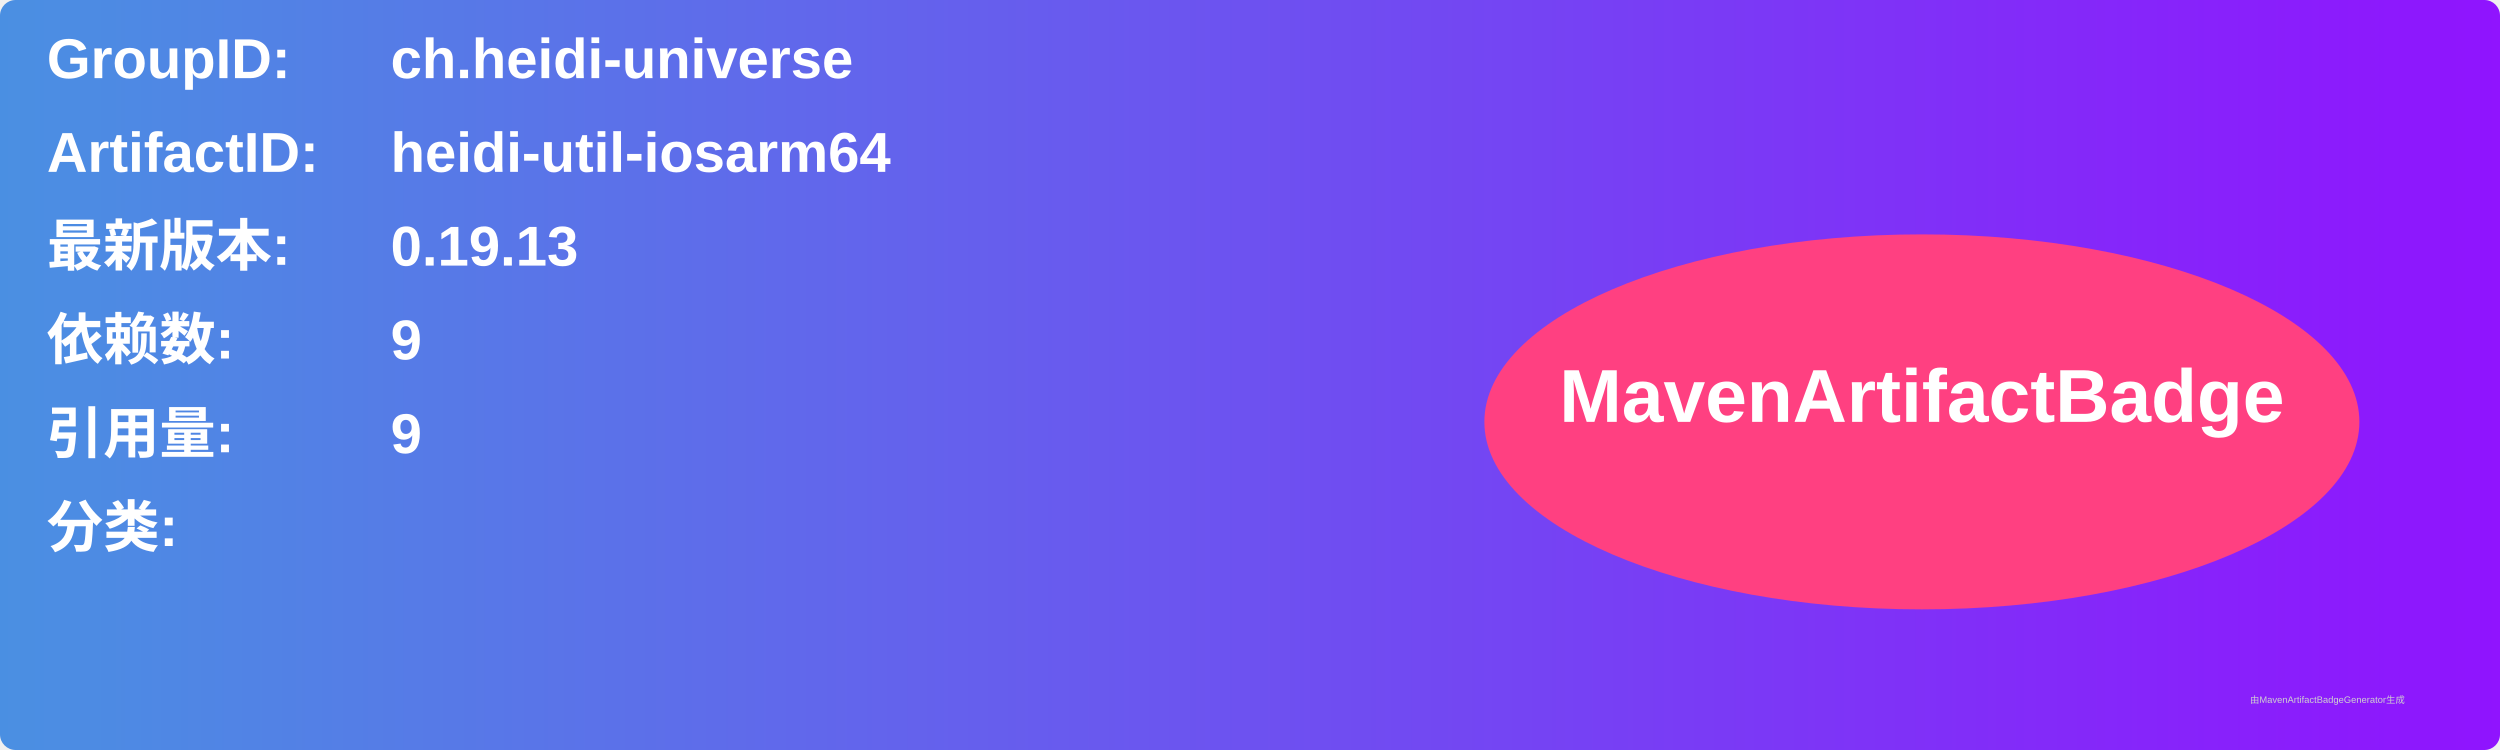
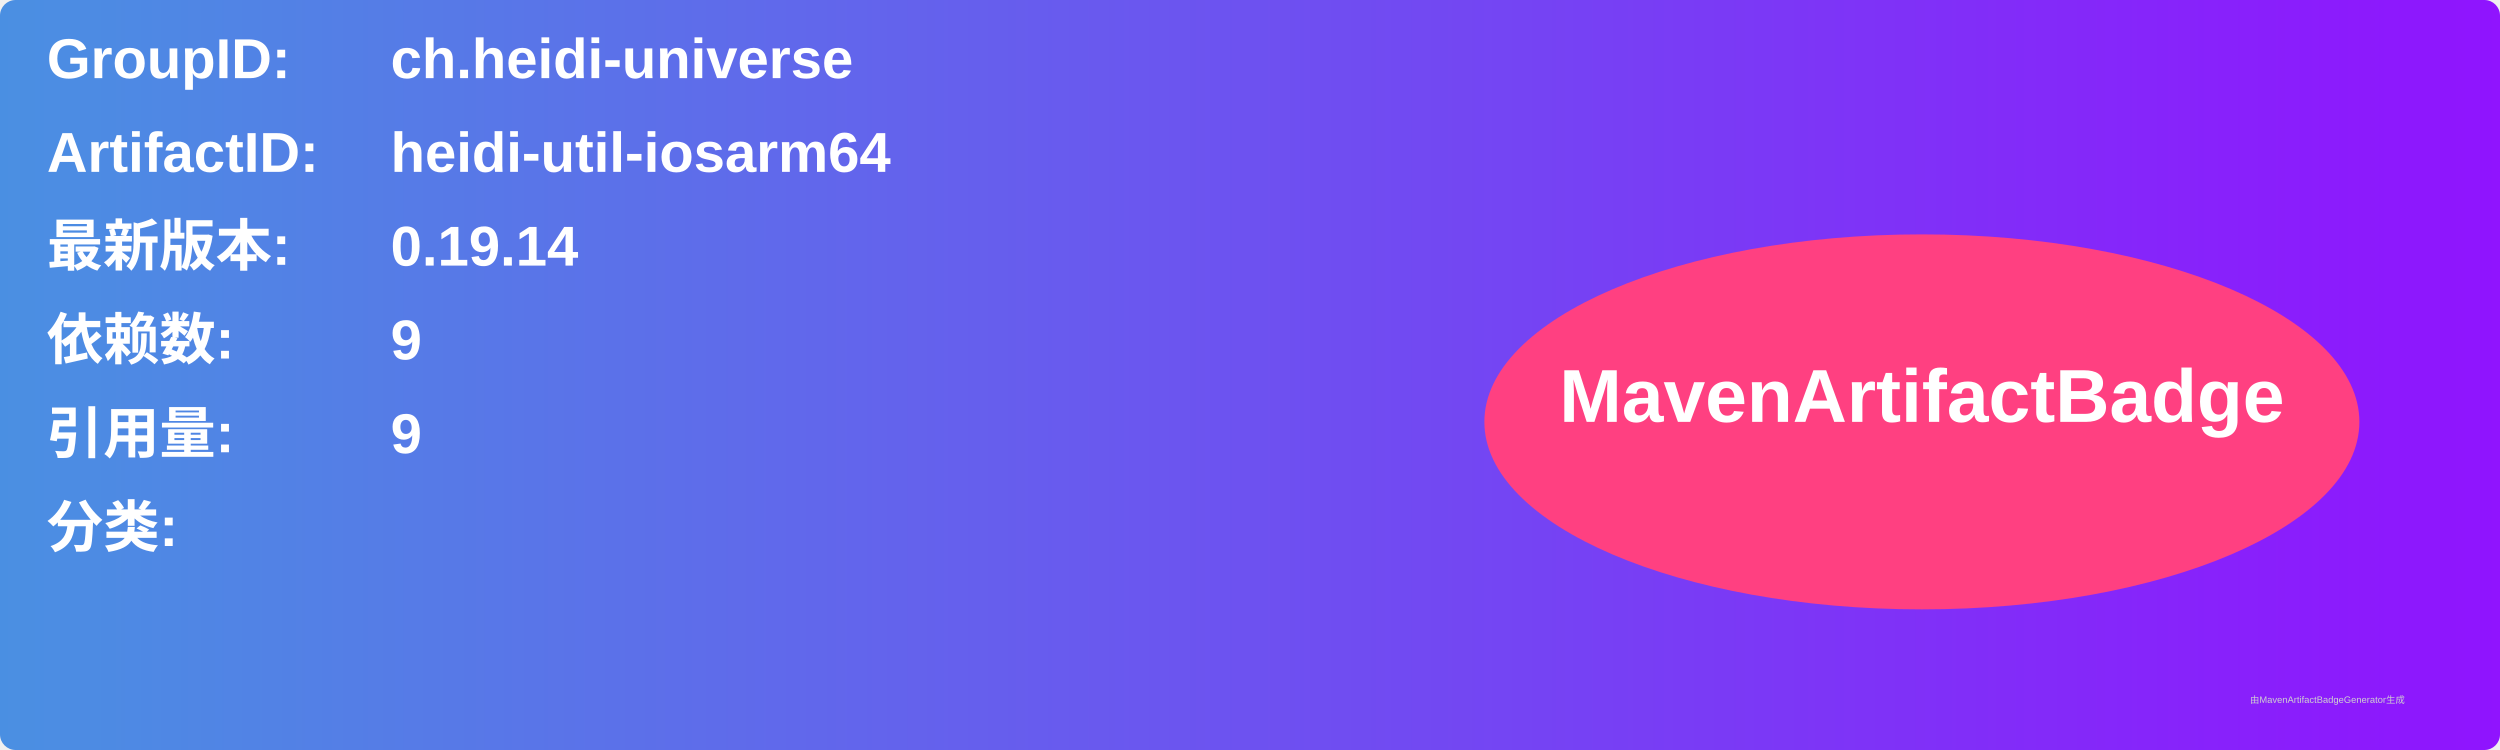
<svg xmlns="http://www.w3.org/2000/svg" width="800" height="240" viewBox="0 0 800 240">
  <linearGradient id="grad" x1="0%" y1="0%" x2="100%" y2="0%">
    <stop offset="0%" stop-color="#4a90e2" />
    <stop offset="100%" stop-color="#9013fe" />
  </linearGradient>
  <rect width="100%" height="100%" rx="5" ry="5" fill="url(#grad)" />
  <g transform="translate(15, 15)">
    <text x="0" y="10" font-family="Arial" font-size="18" fill="white" font-weight="bold" width="260">GroupID:</text>
    <text x="110" y="10" font-family="Arial" font-size="18" fill="white" font-weight="bold" width="460">ch.heidi-universe</text>
    <text x="0" y="40" font-family="Arial" font-size="18" fill="white" font-weight="bold" width="260">ArtifactID:</text>
    <text x="110" y="40" font-family="Arial" font-size="18" fill="white" font-weight="bold" width="460">heidi-util-iosarm64</text>
    <text x="0" y="70" font-family="Arial" font-size="18" fill="white" font-weight="bold">最新版本:</text>
    <text x="110" y="70" font-family="Arial" font-size="18" fill="white" font-weight="bold">
-       <tspan font-weight="bold">0.19.13</tspan>
+       <tspan font-weight="bold">0.19.14</tspan>
    </text>
    <text x="0" y="100" font-family="Arial" font-size="18" fill="white" font-weight="bold">依赖数: </text>
    <text x="110" y="100" font-family="Arial" font-size="18" fill="white">
      <tspan font-weight="bold">9</tspan>
    </text>
    <text x="0" y="130" font-family="Arial" font-size="18" fill="white" font-weight="bold">引用量: </text>
    <text x="110" y="130" font-family="Arial" font-size="18" fill="white">
      <tspan font-weight="bold">9</tspan>
    </text>
    <text x="0" y="160" font-family="Arial" font-size="18" fill="white" font-weight="bold">分类:</text>
    <text x="10" y="190" font-family="Arial" font-size="10" fill="white">
      <tspan font-weight="bold" />
    </text>
    <ellipse cx="600" cy="120" rx="140" ry="60" fill="#ff4081" />
    <text x="600" y="120" text-anchor="middle" font-family="Arial" font-size="24" fill="white" font-weight="bold">MavenArtifactBadge</text>
  </g>
  <text x="720" y="225" font-family="Arial" font-size="3" fill="#d0d0d0">由MavenArtifactBadgeGenerator生成</text>
</svg>
